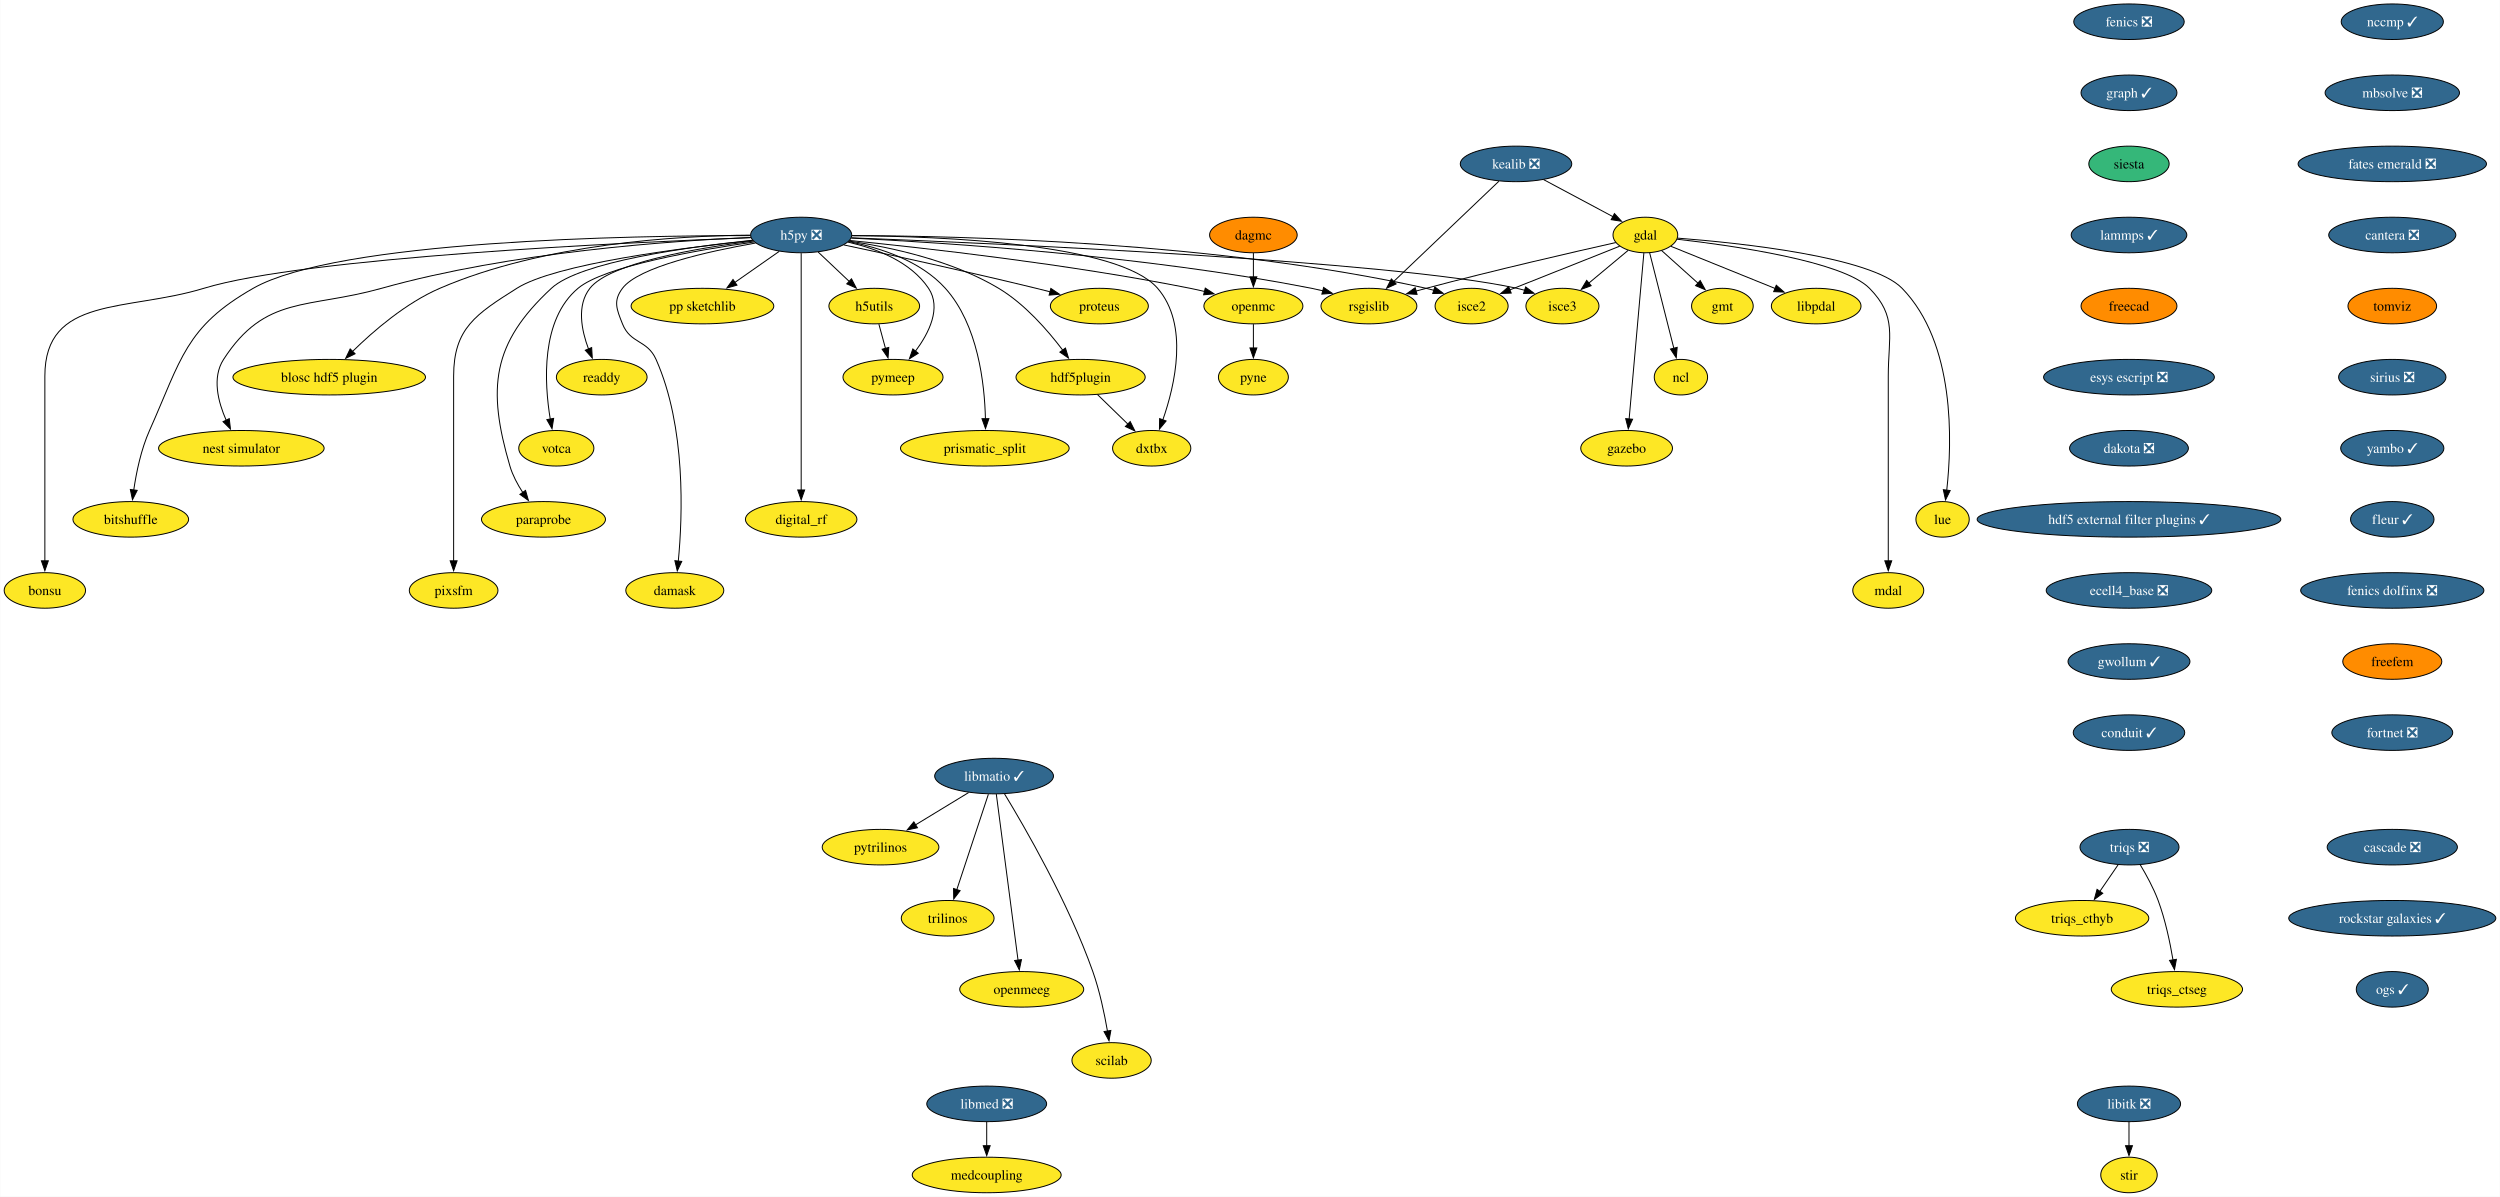
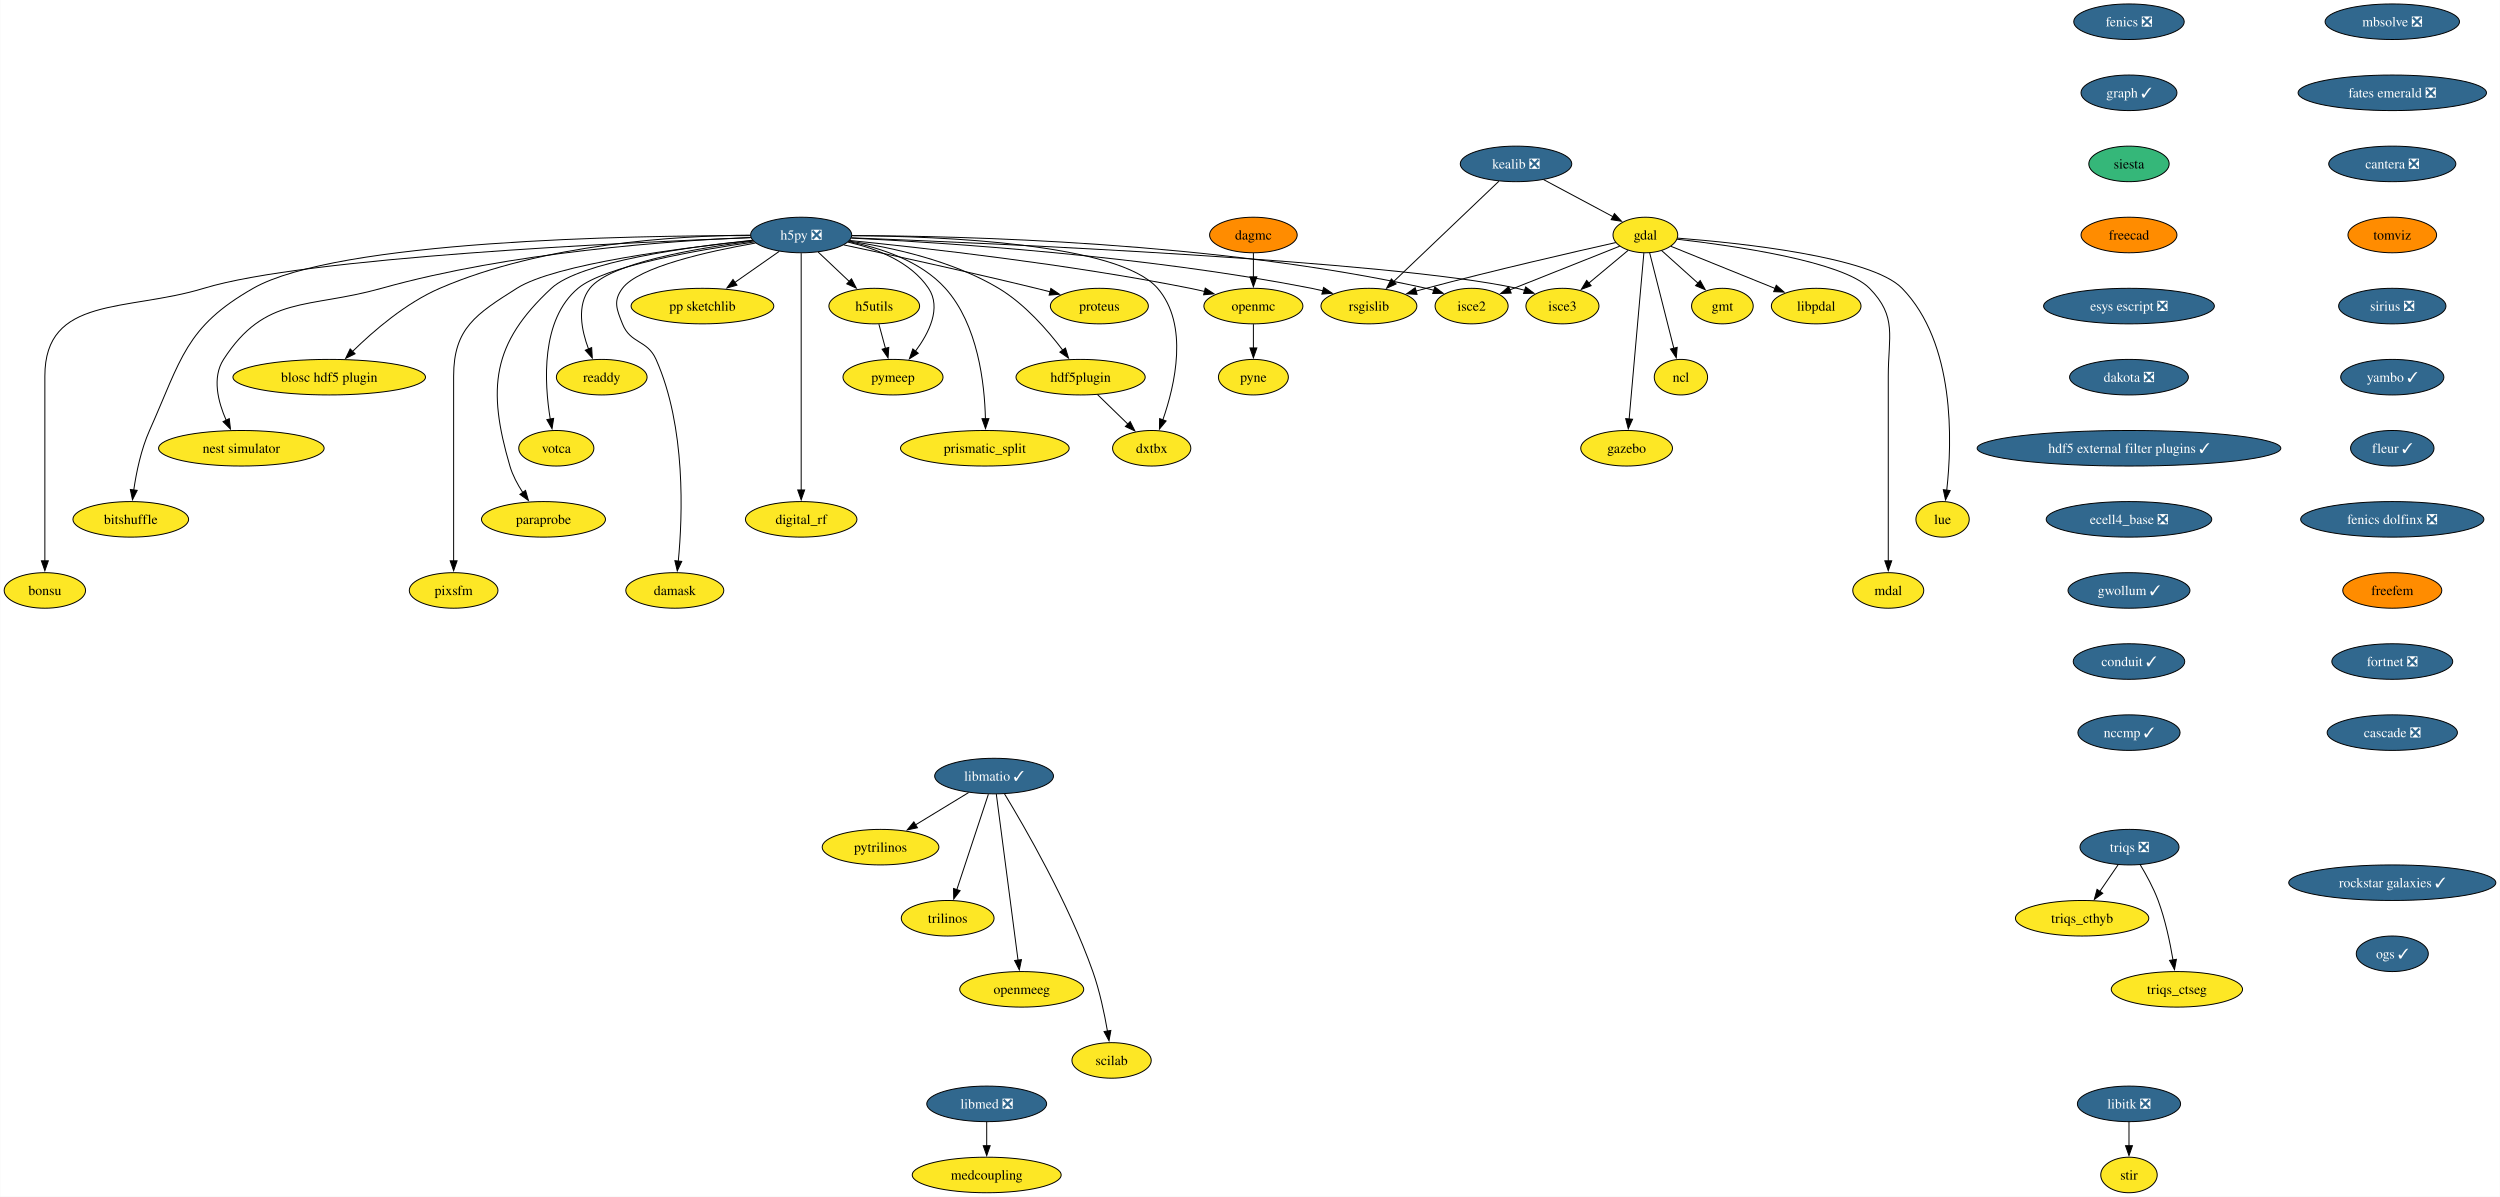
<svg xmlns="http://www.w3.org/2000/svg" xmlns:xlink="http://www.w3.org/1999/xlink" width="2532pt" height="1212pt" viewBox="0.00 0.00 2531.55 1212.00">
  <g id="graph0" class="graph" transform="scale(1 1) rotate(0) translate(4 1208)">
    <polygon fill="white" stroke="none" points="-4,4 -4,-1208 2527.55,-1208 2527.55,4 -4,4" />
    <g id="node1" class="node">
      <g id="a_node1">
        <a xlink:href="https://github.com/conda-forge/fenics-feedstock/pull/233" xlink:title="fenics ❎">
          <ellipse fill="#31688e" stroke="black" cx="2152.01" cy="-1186" rx="55.94" ry="18" />
          <text text-anchor="middle" x="2152.01" y="-1181.33" font-family="Times,serif" font-size="14.00" fill="white">fenics ❎</text>
        </a>
      </g>
    </g>
    <g id="node2" class="node">
      <g id="a_node2">
        <a xlink:href="https://github.com/conda-forge/graph-feedstock/pull/11" xlink:title="graph ✓">
          <ellipse fill="#31688e" stroke="black" cx="2152.01" cy="-1114" rx="48.58" ry="18" />
          <text text-anchor="middle" x="2152.01" y="-1109.33" font-family="Times,serif" font-size="14.00" fill="white">graph ✓</text>
        </a>
      </g>
    </g>
    <g id="node13" class="node">
      <g id="a_node13">
        <a xlink:href="https://github.com/conda-forge/siesta-feedstock" xlink:title="siesta">
          <ellipse fill="#35b779" stroke="black" cx="2152.01" cy="-1042" rx="40.69" ry="18" />
          <text text-anchor="middle" x="2152.01" y="-1037.33" font-family="Times,serif" font-size="14.00">siesta</text>
        </a>
      </g>
    </g>
    <g id="node3" class="node">
      <g id="a_node3">
        <a xlink:href="https://github.com/conda-forge/gdal-feedstock" xlink:title="gdal">
          <ellipse fill="#fde725" stroke="black" cx="1662.21" cy="-970" rx="32.79" ry="18" />
          <text text-anchor="middle" x="1662.21" y="-965.33" font-family="Times,serif" font-size="14.00">gdal</text>
        </a>
      </g>
    </g>
    <g id="node4" class="node">
      <g id="a_node4">
        <a xlink:href="https://github.com/conda-forge/gmt-feedstock" xlink:title="gmt">
          <ellipse fill="#fde725" stroke="black" cx="1740.21" cy="-898" rx="31.22" ry="18" />
          <text text-anchor="middle" x="1740.21" y="-893.33" font-family="Times,serif" font-size="14.00">gmt</text>
        </a>
      </g>
    </g>
    <g id="edge2" class="edge">
      <path fill="none" stroke="black" d="M1678.75,-954.15C1689.48,-944.53 1703.64,-931.82 1715.66,-921.03" />
      <polygon fill="black" stroke="black" points="1717.73,-923.88 1722.84,-914.59 1713.06,-918.67 1717.73,-923.88" />
    </g>
    <g id="node5" class="node">
      <g id="a_node5">
        <a xlink:href="https://github.com/conda-forge/ncl-feedstock" xlink:title="ncl">
          <ellipse fill="#fde725" stroke="black" cx="1698.21" cy="-826" rx="27" ry="18" />
          <text text-anchor="middle" x="1698.21" y="-821.33" font-family="Times,serif" font-size="14.00">ncl</text>
        </a>
      </g>
    </g>
    <g id="edge3" class="edge">
      <path fill="none" stroke="black" d="M1666.56,-951.87C1672.64,-927.88 1683.76,-883.99 1691.07,-855.16" />
      <polygon fill="black" stroke="black" points="1694.42,-856.21 1693.48,-845.66 1687.63,-854.49 1694.42,-856.21" />
    </g>
    <g id="node6" class="node">
      <g id="a_node6">
        <a xlink:href="https://github.com/conda-forge/rsgislib-feedstock" xlink:title="rsgislib">
          <ellipse fill="#fde725" stroke="black" cx="1382.21" cy="-898" rx="48.58" ry="18" />
          <text text-anchor="middle" x="1382.21" y="-893.33" font-family="Times,serif" font-size="14.00">rsgislib</text>
        </a>
      </g>
    </g>
    <g id="edge4" class="edge">
      <path fill="none" stroke="black" d="M1632.29,-962.36C1589.53,-952.77 1508.57,-934.17 1440.21,-916 1436.87,-915.11 1433.43,-914.17 1429.97,-913.21" />
      <polygon fill="black" stroke="black" points="1430.98,-909.86 1420.41,-910.49 1429.07,-916.59 1430.98,-909.86" />
    </g>
    <g id="node7" class="node">
      <g id="a_node7">
        <a xlink:href="https://github.com/conda-forge/isce2-feedstock" xlink:title="isce2">
          <ellipse fill="#fde725" stroke="black" cx="1486.21" cy="-898" rx="37" ry="18" />
          <text text-anchor="middle" x="1486.21" y="-893.33" font-family="Times,serif" font-size="14.00">isce2</text>
        </a>
      </g>
    </g>
    <g id="edge5" class="edge">
      <path fill="none" stroke="black" d="M1636.24,-958.67C1606.82,-946.97 1558.58,-927.78 1524.76,-914.33" />
      <polygon fill="black" stroke="black" points="1526.32,-911.19 1515.74,-910.74 1523.73,-917.69 1526.32,-911.19" />
    </g>
    <g id="node8" class="node">
      <g id="a_node8">
        <a xlink:href="https://github.com/conda-forge/gazebo-feedstock" xlink:title="gazebo">
          <ellipse fill="#fde725" stroke="black" cx="1643.21" cy="-754" rx="46.47" ry="18" />
          <text text-anchor="middle" x="1643.21" y="-749.33" font-family="Times,serif" font-size="14.00">gazebo</text>
        </a>
      </g>
    </g>
    <g id="edge6" class="edge">
      <path fill="none" stroke="black" d="M1660.69,-951.85C1657.43,-915.14 1649.75,-828.66 1645.75,-783.53" />
      <polygon fill="black" stroke="black" points="1649.25,-783.39 1644.88,-773.74 1642.27,-784.01 1649.25,-783.39" />
    </g>
    <g id="node9" class="node">
      <g id="a_node9">
        <a xlink:href="https://github.com/conda-forge/lue-feedstock" xlink:title="lue">
          <ellipse fill="#fde725" stroke="black" cx="1963.21" cy="-682" rx="27" ry="18" />
          <text text-anchor="middle" x="1963.21" y="-677.33" font-family="Times,serif" font-size="14.00">lue</text>
        </a>
      </g>
    </g>
    <g id="edge7" class="edge">
      <path fill="none" stroke="black" d="M1694.61,-966.85C1757.11,-962.02 1890.96,-948.1 1922.21,-916 1976.22,-860.52 1972.92,-760.39 1967.43,-711.47" />
      <polygon fill="black" stroke="black" points="1970.92,-711.18 1966.2,-701.69 1963.97,-712.05 1970.92,-711.18" />
    </g>
    <g id="node10" class="node">
      <g id="a_node10">
        <a xlink:href="https://github.com/conda-forge/mdal-feedstock" xlink:title="mdal">
          <ellipse fill="#fde725" stroke="black" cx="1908.21" cy="-610" rx="35.95" ry="18" />
          <text text-anchor="middle" x="1908.21" y="-605.33" font-family="Times,serif" font-size="14.00">mdal</text>
        </a>
      </g>
    </g>
    <g id="edge8" class="edge">
      <path fill="none" stroke="black" d="M1694.33,-965.72C1750.29,-959.35 1862.29,-943.44 1889.21,-916 1917.54,-887.13 1908.21,-867.45 1908.21,-827 1908.21,-827 1908.21,-827 1908.21,-753 1908.21,-713.74 1908.21,-668.38 1908.21,-639.69" />
      <polygon fill="black" stroke="black" points="1911.71,-640 1908.21,-630 1904.71,-640 1911.71,-640" />
    </g>
    <g id="node11" class="node">
      <g id="a_node11">
        <a xlink:href="https://github.com/conda-forge/isce3-feedstock" xlink:title="isce3">
          <ellipse fill="#fde725" stroke="black" cx="1578.21" cy="-898" rx="37" ry="18" />
          <text text-anchor="middle" x="1578.21" y="-893.33" font-family="Times,serif" font-size="14.00">isce3</text>
        </a>
      </g>
    </g>
    <g id="edge9" class="edge">
      <path fill="none" stroke="black" d="M1644.81,-954.5C1633.25,-944.86 1617.86,-932.04 1604.78,-921.14" />
      <polygon fill="black" stroke="black" points="1607.26,-918.65 1597.34,-914.94 1602.78,-924.03 1607.26,-918.65" />
    </g>
    <g id="node12" class="node">
      <g id="a_node12">
        <a xlink:href="https://github.com/conda-forge/libpdal-feedstock" xlink:title="libpdal">
          <ellipse fill="#fde725" stroke="black" cx="1835.21" cy="-898" rx="45.42" ry="18" />
          <text text-anchor="middle" x="1835.21" y="-893.33" font-family="Times,serif" font-size="14.00">libpdal</text>
        </a>
      </g>
    </g>
    <g id="edge10" class="edge">
      <path fill="none" stroke="black" d="M1688.11,-958.52C1715.97,-947.25 1760.69,-929.15 1793.52,-915.87" />
      <polygon fill="black" stroke="black" points="1794.79,-919.13 1802.75,-912.13 1792.17,-912.64 1794.79,-919.13" />
    </g>
    <g id="node42" class="node">
      <g id="a_node42">
-         <a xlink:href="https://github.com/conda-forge/lammps-feedstock/pull/210" xlink:title="lammps ✓">
-           <ellipse fill="#31688e" stroke="black" cx="2152.01" cy="-970" rx="58.57" ry="18" />
-           <text text-anchor="middle" x="2152.01" y="-965.33" font-family="Times,serif" font-size="14.00" fill="white">lammps ✓</text>
+         <a xlink:href="https://github.com/conda-forge/freecad-feedstock" xlink:title="freecad">
+           <ellipse fill="#ff8c00" stroke="black" cx="2152.01" cy="-970" rx="48.58" ry="18" />
+           <text text-anchor="middle" x="2152.01" y="-965.33" font-family="Times,serif" font-size="14.00">freecad</text>
        </a>
      </g>
    </g>
    <g id="node14" class="node">
      <g id="a_node14">
        <a xlink:href="https://github.com/conda-forge/h5py-feedstock/pull/151" xlink:title="h5py ❎">
          <ellipse fill="#31688e" stroke="black" cx="807.21" cy="-970" rx="51.21" ry="18" />
          <text text-anchor="middle" x="807.21" y="-965.33" font-family="Times,serif" font-size="14.00" fill="white">h5py ❎</text>
        </a>
      </g>
    </g>
    <g id="edge12" class="edge">
      <path fill="none" stroke="black" d="M857.94,-966.88C951.08,-962.31 1155.32,-949.12 1324.21,-916 1327.98,-915.26 1331.86,-914.39 1335.74,-913.43" />
      <polygon fill="black" stroke="black" points="1336.34,-916.89 1345.11,-910.94 1334.55,-910.12 1336.34,-916.89" />
    </g>
    <g id="edge13" class="edge">
      <path fill="none" stroke="black" d="M858.79,-969.37C967.61,-969.12 1228.14,-963.15 1440.21,-916 1442.81,-915.42 1445.45,-914.73 1448.1,-913.97" />
      <polygon fill="black" stroke="black" points="1448.97,-917.37 1457.41,-910.95 1446.82,-910.71 1448.97,-917.37" />
    </g>
    <g id="edge14" class="edge">
      <path fill="none" stroke="black" d="M858.26,-967.13C1001.18,-961.61 1403.25,-943.96 1532.21,-916 1534.81,-915.44 1537.46,-914.76 1540.11,-914" />
      <polygon fill="black" stroke="black" points="1540.97,-917.4 1549.42,-911 1538.83,-910.74 1540.97,-917.4" />
    </g>
    <g id="node15" class="node">
      <g id="a_node15">
        <a xlink:href="https://github.com/conda-forge/openmc-feedstock" xlink:title="openmc">
          <ellipse fill="#fde725" stroke="black" cx="1265.21" cy="-898" rx="50.16" ry="18" />
          <text text-anchor="middle" x="1265.21" y="-893.33" font-family="Times,serif" font-size="14.00">openmc</text>
        </a>
      </g>
    </g>
    <g id="edge15" class="edge">
      <path fill="none" stroke="black" d="M856.37,-964.4C931.26,-956.93 1078.19,-940.51 1201.21,-916 1206.04,-915.04 1211.03,-913.92 1216.02,-912.73" />
      <polygon fill="black" stroke="black" points="1216.49,-916.22 1225.35,-910.41 1214.8,-909.43 1216.49,-916.22" />
    </g>
    <g id="node16" class="node">
      <g id="a_node16">
        <a xlink:href="https://github.com/conda-forge/h5utils-feedstock" xlink:title="h5utils">
          <ellipse fill="#fde725" stroke="black" cx="881.21" cy="-898" rx="45.95" ry="18" />
          <text text-anchor="middle" x="881.21" y="-893.33" font-family="Times,serif" font-size="14.00">h5utils</text>
        </a>
      </g>
    </g>
    <g id="edge16" class="edge">
      <path fill="none" stroke="black" d="M824.38,-952.76C833.72,-943.93 845.45,-932.83 855.83,-923.01" />
      <polygon fill="black" stroke="black" points="858.18,-925.6 863.04,-916.19 853.37,-920.52 858.18,-925.6" />
    </g>
    <g id="node17" class="node">
      <g id="a_node17">
        <a xlink:href="https://github.com/conda-forge/pymeep-feedstock" xlink:title="pymeep">
          <ellipse fill="#fde725" stroke="black" cx="900.21" cy="-826" rx="50.68" ry="18" />
          <text text-anchor="middle" x="900.21" y="-821.33" font-family="Times,serif" font-size="14.00">pymeep</text>
        </a>
      </g>
    </g>
    <g id="edge17" class="edge">
      <path fill="none" stroke="black" d="M854.55,-962.8C883.39,-956.31 918.08,-943.05 936.21,-916 949.47,-896.22 936.72,-870.8 922.86,-852.19" />
      <polygon fill="black" stroke="black" points="925.77,-850.23 916.8,-844.59 920.3,-854.59 925.77,-850.23" />
    </g>
    <g id="node18" class="node">
      <g id="a_node18">
        <a xlink:href="https://github.com/conda-forge/blosc-hdf5-plugin-feedstock" xlink:title="blosc hdf5 plugin">
          <ellipse fill="#fde725" stroke="black" cx="329.21" cy="-826" rx="97.51" ry="18" />
          <text text-anchor="middle" x="329.21" y="-821.33" font-family="Times,serif" font-size="14.00">blosc hdf5 plugin</text>
        </a>
      </g>
    </g>
    <g id="edge18" class="edge">
      <path fill="none" stroke="black" d="M755.51,-969.86C682.48,-969.25 546.28,-961.37 441.21,-916 406.74,-901.12 373.93,-872.78 352.83,-852.06" />
      <polygon fill="black" stroke="black" points="355.41,-849.69 345.87,-845.06 350.44,-854.62 355.41,-849.69" />
    </g>
    <g id="node19" class="node">
      <g id="a_node19">
        <a xlink:href="https://github.com/conda-forge/nest-simulator-feedstock" xlink:title="nest simulator">
          <ellipse fill="#fde725" stroke="black" cx="240.21" cy="-754" rx="83.83" ry="18" />
          <text text-anchor="middle" x="240.21" y="-749.33" font-family="Times,serif" font-size="14.00">nest simulator</text>
        </a>
      </g>
    </g>
    <g id="edge19" class="edge">
      <path fill="none" stroke="black" d="M756.2,-967.54C675.43,-964.13 513.77,-952.9 382.21,-916 307.13,-894.94 264.55,-909.48 222.21,-844 210.34,-825.63 216.62,-801.03 224.87,-782.34" />
      <polygon fill="black" stroke="black" points="227.96,-784 229.17,-773.48 221.66,-780.95 227.96,-784" />
    </g>
    <g id="node20" class="node">
      <g id="a_node20">
        <a xlink:href="https://github.com/conda-forge/bitshuffle-feedstock" xlink:title="bitshuffle">
          <ellipse fill="#fde725" stroke="black" cx="128.21" cy="-682" rx="58.57" ry="18" />
          <text text-anchor="middle" x="128.21" y="-677.33" font-family="Times,serif" font-size="14.00">bitshuffle</text>
        </a>
      </g>
    </g>
    <g id="edge20" class="edge">
      <path fill="none" stroke="black" d="M755.78,-969.38C635.07,-969.44 337.36,-964.52 252.21,-916 183.4,-876.78 179.52,-844.32 147.21,-772 138.64,-752.8 133.84,-729.52 131.22,-711.58" />
      <polygon fill="black" stroke="black" points="134.72,-711.36 129.95,-701.89 127.78,-712.26 134.72,-711.36" />
    </g>
    <g id="node21" class="node">
      <g id="a_node21">
        <a xlink:href="https://github.com/conda-forge/bonsu-feedstock" xlink:title="bonsu">
          <ellipse fill="#fde725" stroke="black" cx="41.21" cy="-610" rx="41.21" ry="18" />
          <text text-anchor="middle" x="41.21" y="-605.33" font-family="Times,serif" font-size="14.00">bonsu</text>
        </a>
      </g>
    </g>
    <g id="edge21" class="edge">
      <path fill="none" stroke="black" d="M756.13,-967.25C629.77,-962.48 305.33,-947.47 202.21,-916 124.01,-892.14 41.21,-908.76 41.21,-827 41.21,-827 41.21,-827 41.21,-753 41.21,-713.74 41.21,-668.38 41.21,-639.69" />
      <polygon fill="black" stroke="black" points="44.71,-640 41.21,-630 37.71,-640 44.71,-640" />
    </g>
    <g id="node22" class="node">
      <g id="a_node22">
        <a xlink:href="https://github.com/conda-forge/proteus-feedstock" xlink:title="proteus">
          <ellipse fill="#fde725" stroke="black" cx="1109.21" cy="-898" rx="49.63" ry="18" />
          <text text-anchor="middle" x="1109.21" y="-893.33" font-family="Times,serif" font-size="14.00">proteus</text>
        </a>
      </g>
    </g>
    <g id="edge22" class="edge">
      <path fill="none" stroke="black" d="M850.33,-959.95C898.1,-949.79 977.36,-932.56 1045.21,-916 1049.8,-914.88 1054.56,-913.68 1059.32,-912.46" />
      <polygon fill="black" stroke="black" points="1060.09,-915.88 1068.89,-909.97 1058.33,-909.1 1060.09,-915.88" />
    </g>
    <g id="node23" class="node">
      <g id="a_node23">
        <a xlink:href="https://github.com/conda-forge/hdf5plugin-feedstock" xlink:title="hdf5plugin">
          <ellipse fill="#fde725" stroke="black" cx="1090.21" cy="-826" rx="65.41" ry="18" />
          <text text-anchor="middle" x="1090.21" y="-821.33" font-family="Times,serif" font-size="14.00">hdf5plugin</text>
        </a>
      </g>
    </g>
    <g id="edge23" class="edge">
      <path fill="none" stroke="black" d="M855.81,-963.82C898.24,-957.57 960.22,-944.15 1007.21,-916 1033.69,-900.14 1056.98,-873.4 1072.1,-853.36" />
      <polygon fill="black" stroke="black" points="1074.87,-855.5 1077.94,-845.36 1069.22,-851.36 1074.87,-855.5" />
    </g>
    <g id="node24" class="node">
      <g id="a_node24">
        <a xlink:href="https://github.com/conda-forge/prismatic_split-feedstock" xlink:title="prismatic_split">
          <ellipse fill="#fde725" stroke="black" cx="993.21" cy="-754" rx="85.41" ry="18" />
          <text text-anchor="middle" x="993.21" y="-749.33" font-family="Times,serif" font-size="14.00">prismatic_split</text>
        </a>
      </g>
    </g>
    <g id="edge24" class="edge">
      <path fill="none" stroke="black" d="M855.11,-963.36C887.24,-957.09 928.13,-943.85 953.21,-916 986.31,-879.24 993,-819.34 993.82,-783.89" />
      <polygon fill="black" stroke="black" points="997.32,-783.99 993.89,-773.96 990.32,-783.94 997.32,-783.99" />
    </g>
    <g id="node25" class="node">
      <g id="a_node25">
        <a xlink:href="https://github.com/conda-forge/digital_rf-feedstock" xlink:title="digital_rf">
          <ellipse fill="#fde725" stroke="black" cx="807.21" cy="-682" rx="56.47" ry="18" />
          <text text-anchor="middle" x="807.21" y="-677.33" font-family="Times,serif" font-size="14.00">digital_rf</text>
        </a>
      </g>
    </g>
    <g id="edge25" class="edge">
      <path fill="none" stroke="black" d="M807.21,-951.54C807.21,-903.76 807.21,-770.51 807.21,-711.61" />
      <polygon fill="black" stroke="black" points="810.71,-711.75 807.21,-701.75 803.71,-711.75 810.71,-711.75" />
    </g>
    <g id="node26" class="node">
      <g id="a_node26">
        <a xlink:href="https://github.com/conda-forge/damask-feedstock" xlink:title="damask">
          <ellipse fill="#fde725" stroke="black" cx="679.21" cy="-610" rx="49.63" ry="18" />
          <text text-anchor="middle" x="679.21" y="-605.33" font-family="Times,serif" font-size="14.00">damask</text>
        </a>
      </g>
    </g>
    <g id="edge26" class="edge">
      <path fill="none" stroke="black" d="M761,-961.87C712.92,-953.39 642.41,-937.62 626.21,-916 616.62,-903.19 620.3,-894.87 626.21,-880 634.34,-859.55 651.26,-864.1 660.21,-844 690.62,-775.74 687.12,-685.14 682.75,-639.65" />
      <polygon fill="black" stroke="black" points="686.25,-639.41 681.71,-629.83 679.29,-640.14 686.25,-639.41" />
    </g>
    <g id="node27" class="node">
      <g id="a_node27">
        <a xlink:href="https://github.com/conda-forge/pp-sketchlib-feedstock" xlink:title="pp sketchlib">
          <ellipse fill="#fde725" stroke="black" cx="707.21" cy="-898" rx="72.25" ry="18" />
          <text text-anchor="middle" x="707.21" y="-893.33" font-family="Times,serif" font-size="14.00">pp sketchlib</text>
        </a>
      </g>
    </g>
    <g id="edge27" class="edge">
      <path fill="none" stroke="black" d="M785.02,-953.46C771.8,-944.21 754.79,-932.3 740.04,-921.98" />
      <polygon fill="black" stroke="black" points="742.18,-919.2 731.98,-916.34 738.16,-924.94 742.18,-919.2" />
    </g>
    <g id="node28" class="node">
      <g id="a_node28">
        <a xlink:href="https://github.com/conda-forge/readdy-feedstock" xlink:title="readdy">
          <ellipse fill="#fde725" stroke="black" cx="605.21" cy="-826" rx="45.95" ry="18" />
          <text text-anchor="middle" x="605.21" y="-821.33" font-family="Times,serif" font-size="14.00">readdy</text>
        </a>
      </g>
    </g>
    <g id="edge28" class="edge">
      <path fill="none" stroke="black" d="M758.77,-963.87C702.09,-956.76 613.38,-941.77 593.21,-916 579.72,-898.76 584.64,-873.65 591.84,-854.49" />
      <polygon fill="black" stroke="black" points="595.01,-855.98 595.63,-845.4 588.55,-853.28 595.01,-855.98" />
    </g>
    <g id="node29" class="node">
      <g id="a_node29">
        <a xlink:href="https://github.com/conda-forge/votca-feedstock" xlink:title="votca">
          <ellipse fill="#fde725" stroke="black" cx="559.21" cy="-754" rx="38.06" ry="18" />
          <text text-anchor="middle" x="559.21" y="-749.33" font-family="Times,serif" font-size="14.00">votca</text>
        </a>
      </g>
    </g>
    <g id="edge29" class="edge">
      <path fill="none" stroke="black" d="M759.52,-962.92C701.48,-954.67 607.9,-938.35 581.21,-916 543.26,-884.21 547,-820.34 553.11,-783.31" />
      <polygon fill="black" stroke="black" points="556.5,-784.27 554.86,-773.8 549.61,-783 556.5,-784.27" />
    </g>
    <g id="node30" class="node">
      <g id="a_node30">
        <a xlink:href="https://github.com/conda-forge/dxtbx-feedstock" xlink:title="dxtbx">
          <ellipse fill="#fde725" stroke="black" cx="1162.21" cy="-754" rx="39.63" ry="18" />
          <text text-anchor="middle" x="1162.21" y="-749.33" font-family="Times,serif" font-size="14.00">dxtbx</text>
        </a>
      </g>
    </g>
    <g id="edge30" class="edge">
      <path fill="none" stroke="black" d="M858.62,-969.33C948.6,-968.69 1128.82,-961.6 1168.21,-916 1200.06,-879.14 1185.8,-817.92 1173.43,-782.54" />
      <polygon fill="black" stroke="black" points="1176.81,-781.61 1170.06,-773.45 1170.25,-784.04 1176.81,-781.61" />
    </g>
    <g id="node31" class="node">
      <g id="a_node31">
        <a xlink:href="https://github.com/conda-forge/paraprobe-feedstock" xlink:title="paraprobe">
          <ellipse fill="#fde725" stroke="black" cx="546.21" cy="-682" rx="62.78" ry="18" />
          <text text-anchor="middle" x="546.21" y="-677.33" font-family="Times,serif" font-size="14.00">paraprobe</text>
        </a>
      </g>
    </g>
    <g id="edge31" class="edge">
      <path fill="none" stroke="black" d="M757.85,-964.65C692.84,-957.94 583.32,-942.94 554.21,-916 493.92,-860.2 489.1,-814.83 512.21,-736 514.97,-726.6 519.96,-717.29 525.28,-709.16" />
      <polygon fill="black" stroke="black" points="528.04,-711.32 530.94,-701.13 522.32,-707.29 528.04,-711.32" />
    </g>
    <g id="node32" class="node">
      <g id="a_node32">
        <a xlink:href="https://github.com/conda-forge/pixsfm-feedstock" xlink:title="pixsfm">
          <ellipse fill="#fde725" stroke="black" cx="455.21" cy="-610" rx="44.9" ry="18" />
          <text text-anchor="middle" x="455.21" y="-605.33" font-family="Times,serif" font-size="14.00">pixsfm</text>
        </a>
      </g>
    </g>
    <g id="edge32" class="edge">
      <path fill="none" stroke="black" d="M758.14,-964.42C686.66,-957.01 558.19,-940.69 519.21,-916 478.06,-889.93 455.21,-875.72 455.21,-827 455.21,-827 455.21,-827 455.21,-753 455.21,-713.74 455.21,-668.38 455.21,-639.69" />
      <polygon fill="black" stroke="black" points="458.71,-640 455.21,-630 451.71,-640 458.71,-640" />
    </g>
    <g id="node33" class="node">
      <g id="a_node33">
        <a xlink:href="https://github.com/conda-forge/pyne-feedstock" xlink:title="pyne">
          <ellipse fill="#fde725" stroke="black" cx="1265.21" cy="-826" rx="35.42" ry="18" />
          <text text-anchor="middle" x="1265.21" y="-821.33" font-family="Times,serif" font-size="14.00">pyne</text>
        </a>
      </g>
    </g>
    <g id="edge33" class="edge">
      <path fill="none" stroke="black" d="M1265.21,-879.7C1265.21,-872.41 1265.21,-863.73 1265.21,-855.54" />
      <polygon fill="black" stroke="black" points="1268.71,-855.62 1265.21,-845.62 1261.71,-855.62 1268.71,-855.62" />
    </g>
    <g id="edge34" class="edge">
      <path fill="none" stroke="black" d="M885.91,-879.7C887.93,-872.24 890.35,-863.32 892.62,-854.97" />
      <polygon fill="black" stroke="black" points="895.93,-856.13 895.17,-845.57 889.18,-854.3 895.93,-856.13" />
    </g>
    <g id="edge35" class="edge">
      <path fill="none" stroke="black" d="M1107.28,-808.41C1116.5,-799.44 1128.05,-788.21 1138.17,-778.37" />
      <polygon fill="black" stroke="black" points="1140.44,-781.05 1145.17,-771.57 1135.56,-776.03 1140.44,-781.05" />
    </g>
    <g id="node34" class="node">
      <g id="a_node34">
        <a xlink:href="https://github.com/conda-forge/kealib-feedstock/pull/65" xlink:title="kealib ❎">
          <ellipse fill="#31688e" stroke="black" cx="1531.21" cy="-1042" rx="56.47" ry="18" />
          <text text-anchor="middle" x="1531.21" y="-1037.33" font-family="Times,serif" font-size="14.00" fill="white">kealib ❎</text>
        </a>
      </g>
    </g>
    <g id="edge36" class="edge">
      <path fill="none" stroke="black" d="M1559.32,-1025.98C1579.86,-1015 1607.79,-1000.08 1629.36,-988.55" />
      <polygon fill="black" stroke="black" points="1630.88,-991.71 1638.05,-983.91 1627.58,-985.54 1630.88,-991.71" />
    </g>
    <g id="edge37" class="edge">
      <path fill="none" stroke="black" d="M1513.83,-1024.43C1487.45,-999.29 1437.18,-951.38 1406.98,-922.6" />
      <polygon fill="black" stroke="black" points="1409.78,-920.44 1400.12,-916.07 1404.95,-925.5 1409.78,-920.44" />
    </g>
    <g id="node35" class="node">
      <g id="a_node35">
        <a xlink:href="https://github.com/conda-forge/libitk-feedstock/pull/99" xlink:title="libitk ❎">
          <ellipse fill="#31688e" stroke="black" cx="2152.01" cy="-90" rx="52.26" ry="18" />
          <text text-anchor="middle" x="2152.01" y="-85.33" font-family="Times,serif" font-size="14.00" fill="white">libitk ❎</text>
        </a>
      </g>
    </g>
    <g id="node36" class="node">
      <g id="a_node36">
        <a xlink:href="https://github.com/conda-forge/stir-feedstock" xlink:title="stir">
          <ellipse fill="#fde725" stroke="black" cx="2152.01" cy="-18" rx="28.59" ry="18" />
          <text text-anchor="middle" x="2152.01" y="-13.32" font-family="Times,serif" font-size="14.00">stir</text>
        </a>
      </g>
    </g>
    <g id="edge38" class="edge">
      <path fill="none" stroke="black" d="M2152.01,-71.7C2152.01,-64.41 2152.01,-55.73 2152.01,-47.54" />
      <polygon fill="black" stroke="black" points="2155.51,-47.62 2152.01,-37.62 2148.51,-47.62 2155.51,-47.62" />
    </g>
    <g id="node37" class="node">
      <g id="a_node37">
        <a xlink:href="https://github.com/conda-forge/libmatio-feedstock/pull/53" xlink:title="libmatio ✓">
          <ellipse fill="#31688e" stroke="black" cx="1002.58" cy="-422" rx="60.15" ry="18" />
          <text text-anchor="middle" x="1002.58" y="-417.32" font-family="Times,serif" font-size="14.00" fill="white">libmatio ✓</text>
        </a>
      </g>
    </g>
    <g id="node38" class="node">
      <g id="a_node38">
        <a xlink:href="https://github.com/conda-forge/pytrilinos-feedstock" xlink:title="pytrilinos">
          <ellipse fill="#fde725" stroke="black" cx="887.58" cy="-350" rx="59.1" ry="18" />
          <text text-anchor="middle" x="887.58" y="-345.32" font-family="Times,serif" font-size="14.00">pytrilinos</text>
        </a>
      </g>
    </g>
    <g id="edge39" class="edge">
      <path fill="none" stroke="black" d="M976.77,-405.29C960.94,-395.65 940.44,-383.18 923.09,-372.62" />
      <polygon fill="black" stroke="black" points="924.95,-369.65 914.59,-367.44 921.31,-375.63 924.95,-369.65" />
    </g>
    <g id="node39" class="node">
      <g id="a_node39">
        <a xlink:href="https://github.com/conda-forge/trilinos-feedstock" xlink:title="trilinos">
          <ellipse fill="#fde725" stroke="black" cx="955.58" cy="-278" rx="47" ry="18" />
          <text text-anchor="middle" x="955.58" y="-273.32" font-family="Times,serif" font-size="14.00">trilinos</text>
        </a>
      </g>
    </g>
    <g id="edge40" class="edge">
      <path fill="none" stroke="black" d="M996.81,-403.59C988.84,-379.5 974.36,-335.75 964.86,-307.03" />
      <polygon fill="black" stroke="black" points="968.18,-305.94 961.72,-297.55 961.54,-308.14 968.18,-305.94" />
    </g>
    <g id="node40" class="node">
      <g id="a_node40">
        <a xlink:href="https://github.com/conda-forge/openmeeg-feedstock" xlink:title="openmeeg">
          <ellipse fill="#fde725" stroke="black" cx="1030.58" cy="-206" rx="62.78" ry="18" />
          <text text-anchor="middle" x="1030.58" y="-201.33" font-family="Times,serif" font-size="14.00">openmeeg</text>
        </a>
      </g>
    </g>
    <g id="edge41" class="edge">
      <path fill="none" stroke="black" d="M1004.82,-403.85C1009.62,-367.14 1020.94,-280.66 1026.84,-235.53" />
      <polygon fill="black" stroke="black" points="1030.3,-236.1 1028.13,-225.73 1023.36,-235.19 1030.3,-236.1" />
    </g>
    <g id="node41" class="node">
      <g id="a_node41">
        <a xlink:href="https://github.com/conda-forge/scilab-feedstock" xlink:title="scilab">
          <ellipse fill="#fde725" stroke="black" cx="1121.58" cy="-134" rx="40.16" ry="18" />
          <text text-anchor="middle" x="1121.58" y="-129.32" font-family="Times,serif" font-size="14.00">scilab</text>
        </a>
      </g>
    </g>
    <g id="edge42" class="edge">
      <path fill="none" stroke="black" d="M1013.12,-404.02C1033.36,-370.72 1077.82,-293.97 1102.58,-224 1109.51,-204.39 1114.34,-181.42 1117.39,-163.73" />
      <polygon fill="black" stroke="black" points="1120.84,-164.35 1118.98,-153.92 1113.93,-163.23 1120.84,-164.35" />
    </g>
    <g id="node45" class="node">
      <g id="a_node45">
-         <a xlink:href="https://github.com/conda-forge/freecad-feedstock" xlink:title="freecad">
-           <ellipse fill="#ff8c00" stroke="black" cx="2152.01" cy="-898" rx="48.58" ry="18" />
-           <text text-anchor="middle" x="2152.01" y="-893.33" font-family="Times,serif" font-size="14.00">freecad</text>
+         <a xlink:href="https://github.com/conda-forge/esys-escript-feedstock/pull/76" xlink:title="esys escript ❎">
+           <ellipse fill="#31688e" stroke="black" cx="2152.01" cy="-898" rx="86.46" ry="18" />
+           <text text-anchor="middle" x="2152.01" y="-893.33" font-family="Times,serif" font-size="14.00" fill="white">esys escript ❎</text>
        </a>
      </g>
    </g>
    <g id="node43" class="node">
      <g id="a_node43">
        <a xlink:href="https://github.com/conda-forge/libmed-feedstock/pull/69" xlink:title="libmed ❎">
          <ellipse fill="#31688e" stroke="black" cx="995.11" cy="-90" rx="60.68" ry="18" />
          <text text-anchor="middle" x="995.11" y="-85.33" font-family="Times,serif" font-size="14.00" fill="white">libmed ❎</text>
        </a>
      </g>
    </g>
    <g id="node44" class="node">
      <g id="a_node44">
        <a xlink:href="https://github.com/conda-forge/medcoupling-feedstock" xlink:title="medcoupling">
          <ellipse fill="#fde725" stroke="black" cx="995.11" cy="-18" rx="75.41" ry="18" />
          <text text-anchor="middle" x="995.11" y="-13.32" font-family="Times,serif" font-size="14.00">medcoupling</text>
        </a>
      </g>
    </g>
    <g id="edge44" class="edge">
      <path fill="none" stroke="black" d="M995.11,-71.7C995.11,-64.41 995.11,-55.73 995.11,-47.54" />
      <polygon fill="black" stroke="black" points="998.61,-47.62 995.11,-37.62 991.61,-47.62 998.61,-47.62" />
    </g>
    <g id="node46" class="node">
      <g id="a_node46">
-         <a xlink:href="https://github.com/conda-forge/esys-escript-feedstock/pull/76" xlink:title="esys escript ❎">
-           <ellipse fill="#31688e" stroke="black" cx="2152.01" cy="-826" rx="86.46" ry="18" />
-           <text text-anchor="middle" x="2152.01" y="-821.33" font-family="Times,serif" font-size="14.00" fill="white">esys escript ❎</text>
+         <a xlink:href="https://github.com/conda-forge/dakota-feedstock/pull/52" xlink:title="dakota ❎">
+           <ellipse fill="#31688e" stroke="black" cx="2152.01" cy="-826" rx="60.15" ry="18" />
+           <text text-anchor="middle" x="2152.01" y="-821.33" font-family="Times,serif" font-size="14.00" fill="white">dakota ❎</text>
        </a>
      </g>
    </g>
    <g id="node47" class="node">
      <g id="a_node47">
-         <a xlink:href="https://github.com/conda-forge/dakota-feedstock/pull/52" xlink:title="dakota ❎">
-           <ellipse fill="#31688e" stroke="black" cx="2152.01" cy="-754" rx="60.15" ry="18" />
-           <text text-anchor="middle" x="2152.01" y="-749.33" font-family="Times,serif" font-size="14.00" fill="white">dakota ❎</text>
+         <a xlink:href="https://github.com/conda-forge/hdf5-external-filter-plugins-feedstock/pull/23" xlink:title="hdf5 external filter plugins ✓">
+           <ellipse fill="#31688e" stroke="black" cx="2152.01" cy="-754" rx="153.8" ry="18" />
+           <text text-anchor="middle" x="2152.01" y="-749.33" font-family="Times,serif" font-size="14.00" fill="white">hdf5 external filter plugins ✓</text>
+         </a>
+       </g>
+     </g>
+     <g id="node51" class="node">
+       <g id="a_node51">
+         <a xlink:href="https://github.com/conda-forge/ecell4_base-feedstock/pull/32" xlink:title="ecell4_base ❎">
+           <ellipse fill="#31688e" stroke="black" cx="2152.01" cy="-682" rx="83.83" ry="18" />
+           <text text-anchor="middle" x="2152.01" y="-677.33" font-family="Times,serif" font-size="14.00" fill="white">ecell4_base ❎</text>
        </a>
      </g>
    </g>
    <g id="node48" class="node">
      <g id="a_node48">
-         <a xlink:href="https://github.com/conda-forge/hdf5-external-filter-plugins-feedstock/pull/23" xlink:title="hdf5 external filter plugins ✓">
-           <ellipse fill="#31688e" stroke="black" cx="2152.01" cy="-682" rx="153.8" ry="18" />
-           <text text-anchor="middle" x="2152.01" y="-677.33" font-family="Times,serif" font-size="14.00" fill="white">hdf5 external filter plugins ✓</text>
-         </a>
-       </g>
-     </g>
-     <g id="node52" class="node">
-       <g id="a_node52">
-         <a xlink:href="https://github.com/conda-forge/ecell4_base-feedstock/pull/32" xlink:title="ecell4_base ❎">
-           <ellipse fill="#31688e" stroke="black" cx="2152.01" cy="-610" rx="83.83" ry="18" />
-           <text text-anchor="middle" x="2152.01" y="-605.33" font-family="Times,serif" font-size="14.00" fill="white">ecell4_base ❎</text>
-         </a>
-       </g>
-     </g>
-     <g id="node49" class="node">
-       <g id="a_node49">
        <a xlink:href="https://github.com/conda-forge/triqs-feedstock/pull/72" xlink:title="triqs ❎">
          <ellipse fill="#31688e" stroke="black" cx="2152.54" cy="-350" rx="50.16" ry="18" />
          <text text-anchor="middle" x="2152.54" y="-345.32" font-family="Times,serif" font-size="14.00" fill="white">triqs ❎</text>
        </a>
      </g>
    </g>
-     <g id="node50" class="node">
-       <g id="a_node50">
+     <g id="node49" class="node">
+       <g id="a_node49">
        <a xlink:href="https://github.com/conda-forge/triqs_cthyb-feedstock" xlink:title="triqs_cthyb">
          <ellipse fill="#fde725" stroke="black" cx="2104.54" cy="-278" rx="67.52" ry="18" />
          <text text-anchor="middle" x="2104.54" y="-273.32" font-family="Times,serif" font-size="14.00">triqs_cthyb</text>
        </a>
      </g>
    </g>
-     <g id="edge49" class="edge">
+     <g id="edge48" class="edge">
      <path fill="none" stroke="black" d="M2140.92,-332.05C2135.38,-323.97 2128.62,-314.12 2122.44,-305.11" />
      <polygon fill="black" stroke="black" points="2125.45,-303.31 2116.91,-297.04 2119.68,-307.26 2125.45,-303.31" />
    </g>
-     <g id="node51" class="node">
-       <g id="a_node51">
+     <g id="node50" class="node">
+       <g id="a_node50">
        <a xlink:href="https://github.com/conda-forge/triqs_ctseg-feedstock" xlink:title="triqs_ctseg">
          <ellipse fill="#fde725" stroke="black" cx="2200.54" cy="-206" rx="66.47" ry="18" />
          <text text-anchor="middle" x="2200.54" y="-201.32" font-family="Times,serif" font-size="14.00">triqs_ctseg</text>
        </a>
      </g>
    </g>
-     <g id="edge50" class="edge">
+     <g id="edge49" class="edge">
      <path fill="none" stroke="black" d="M2163.25,-332.41C2169.39,-322.25 2176.79,-308.78 2181.54,-296 2188.78,-276.5 2193.59,-253.53 2196.57,-235.8" />
      <polygon fill="black" stroke="black" points="2200.02,-236.4 2198.1,-225.98 2193.1,-235.32 2200.02,-236.4" />
    </g>
+     <g id="node52" class="node">
+       <g id="a_node52">
+         <a xlink:href="https://github.com/conda-forge/gwollum-feedstock/pull/61" xlink:title="gwollum ✓">
+           <ellipse fill="#31688e" stroke="black" cx="2152.01" cy="-610" rx="61.73" ry="18" />
+           <text text-anchor="middle" x="2152.01" y="-605.33" font-family="Times,serif" font-size="14.00" fill="white">gwollum ✓</text>
+         </a>
+       </g>
+     </g>
    <g id="node53" class="node">
      <g id="a_node53">
-         <a xlink:href="https://github.com/conda-forge/gwollum-feedstock/pull/61" xlink:title="gwollum ✓">
-           <ellipse fill="#31688e" stroke="black" cx="2152.01" cy="-538" rx="61.73" ry="18" />
-           <text text-anchor="middle" x="2152.01" y="-533.33" font-family="Times,serif" font-size="14.00" fill="white">gwollum ✓</text>
+         <a xlink:href="https://github.com/conda-forge/conduit-feedstock/pull/47" xlink:title="conduit ✓">
+           <ellipse fill="#31688e" stroke="black" cx="2152.01" cy="-538" rx="56.47" ry="18" />
+           <text text-anchor="middle" x="2152.01" y="-533.33" font-family="Times,serif" font-size="14.00" fill="white">conduit ✓</text>
        </a>
      </g>
    </g>
    <g id="node54" class="node">
      <g id="a_node54">
-         <a xlink:href="https://github.com/conda-forge/conduit-feedstock/pull/47" xlink:title="conduit ✓">
-           <ellipse fill="#31688e" stroke="black" cx="2152.01" cy="-466" rx="56.47" ry="18" />
-           <text text-anchor="middle" x="2152.01" y="-461.32" font-family="Times,serif" font-size="14.00" fill="white">conduit ✓</text>
+         <a xlink:href="https://github.com/conda-forge/nccmp-feedstock/pull/20" xlink:title="nccmp ✓">
+           <ellipse fill="#31688e" stroke="black" cx="2152.01" cy="-466" rx="51.74" ry="18" />
+           <text text-anchor="middle" x="2152.01" y="-461.32" font-family="Times,serif" font-size="14.00" fill="white">nccmp ✓</text>
        </a>
      </g>
    </g>
    <g id="node55" class="node">
      <g id="a_node55">
        <a xlink:href="https://github.com/conda-forge/dagmc-feedstock" xlink:title="dagmc">
          <ellipse fill="#ff8c00" stroke="black" cx="1265.21" cy="-970" rx="44.37" ry="18" />
          <text text-anchor="middle" x="1265.21" y="-965.33" font-family="Times,serif" font-size="14.00">dagmc</text>
        </a>
      </g>
    </g>
    <g id="edge54" class="edge">
      <path fill="none" stroke="black" d="M1265.21,-951.7C1265.21,-944.41 1265.21,-935.73 1265.21,-927.54" />
      <polygon fill="black" stroke="black" points="1268.71,-927.62 1265.21,-917.62 1261.71,-927.62 1268.71,-927.62" />
    </g>
    <g id="node56" class="node">
      <g id="a_node56">
-         <a xlink:href="https://github.com/conda-forge/nccmp-feedstock/pull/20" xlink:title="nccmp ✓">
-           <ellipse fill="#31688e" stroke="black" cx="2418.68" cy="-1186" rx="51.74" ry="18" />
-           <text text-anchor="middle" x="2418.68" y="-1181.33" font-family="Times,serif" font-size="14.00" fill="white">nccmp ✓</text>
+         <a xlink:href="https://github.com/conda-forge/mbsolve-feedstock/pull/19" xlink:title="mbsolve ❎">
+           <ellipse fill="#31688e" stroke="black" cx="2418.68" cy="-1186" rx="68.04" ry="18" />
+           <text text-anchor="middle" x="2418.68" y="-1181.33" font-family="Times,serif" font-size="14.00" fill="white">mbsolve ❎</text>
        </a>
      </g>
    </g>
    <g id="node57" class="node">
      <g id="a_node57">
-         <a xlink:href="https://github.com/conda-forge/mbsolve-feedstock/pull/19" xlink:title="mbsolve ❎">
-           <ellipse fill="#31688e" stroke="black" cx="2418.68" cy="-1114" rx="68.04" ry="18" />
-           <text text-anchor="middle" x="2418.68" y="-1109.33" font-family="Times,serif" font-size="14.00" fill="white">mbsolve ❎</text>
+         <a xlink:href="https://github.com/conda-forge/fates-emerald-feedstock/pull/20" xlink:title="fates emerald ❎">
+           <ellipse fill="#31688e" stroke="black" cx="2418.68" cy="-1114" rx="95.4" ry="18" />
+           <text text-anchor="middle" x="2418.68" y="-1109.33" font-family="Times,serif" font-size="14.00" fill="white">fates emerald ❎</text>
        </a>
      </g>
    </g>
    <g id="node58" class="node">
      <g id="a_node58">
-         <a xlink:href="https://github.com/conda-forge/fates-emerald-feedstock/pull/20" xlink:title="fates emerald ❎">
-           <ellipse fill="#31688e" stroke="black" cx="2418.68" cy="-1042" rx="95.4" ry="18" />
-           <text text-anchor="middle" x="2418.68" y="-1037.33" font-family="Times,serif" font-size="14.00" fill="white">fates emerald ❎</text>
+         <a xlink:href="https://github.com/conda-forge/cantera-feedstock/pull/44" xlink:title="cantera ❎">
+           <ellipse fill="#31688e" stroke="black" cx="2418.68" cy="-1042" rx="64.36" ry="18" />
+           <text text-anchor="middle" x="2418.68" y="-1037.33" font-family="Times,serif" font-size="14.00" fill="white">cantera ❎</text>
        </a>
      </g>
    </g>
    <g id="node59" class="node">
      <g id="a_node59">
-         <a xlink:href="https://github.com/conda-forge/cantera-feedstock/pull/44" xlink:title="cantera ❎">
-           <ellipse fill="#31688e" stroke="black" cx="2418.68" cy="-970" rx="64.36" ry="18" />
-           <text text-anchor="middle" x="2418.68" y="-965.33" font-family="Times,serif" font-size="14.00" fill="white">cantera ❎</text>
+         <a xlink:href="https://github.com/conda-forge/tomviz-feedstock" xlink:title="tomviz">
+           <ellipse fill="#ff8c00" stroke="black" cx="2418.68" cy="-970" rx="44.9" ry="18" />
+           <text text-anchor="middle" x="2418.68" y="-965.33" font-family="Times,serif" font-size="14.00">tomviz</text>
        </a>
      </g>
    </g>
    <g id="node60" class="node">
      <g id="a_node60">
-         <a xlink:href="https://github.com/conda-forge/tomviz-feedstock" xlink:title="tomviz">
-           <ellipse fill="#ff8c00" stroke="black" cx="2418.68" cy="-898" rx="44.9" ry="18" />
-           <text text-anchor="middle" x="2418.68" y="-893.33" font-family="Times,serif" font-size="14.00">tomviz</text>
+         <a xlink:href="https://github.com/conda-forge/sirius-feedstock/pull/33" xlink:title="sirius ❎">
+           <ellipse fill="#31688e" stroke="black" cx="2418.68" cy="-898" rx="54.36" ry="18" />
+           <text text-anchor="middle" x="2418.68" y="-893.33" font-family="Times,serif" font-size="14.00" fill="white">sirius ❎</text>
        </a>
      </g>
    </g>
    <g id="node61" class="node">
      <g id="a_node61">
-         <a xlink:href="https://github.com/conda-forge/sirius-feedstock/pull/33" xlink:title="sirius ❎">
-           <ellipse fill="#31688e" stroke="black" cx="2418.68" cy="-826" rx="54.36" ry="18" />
-           <text text-anchor="middle" x="2418.68" y="-821.33" font-family="Times,serif" font-size="14.00" fill="white">sirius ❎</text>
+         <a xlink:href="https://github.com/conda-forge/yambo-feedstock/pull/33" xlink:title="yambo ✓">
+           <ellipse fill="#31688e" stroke="black" cx="2418.68" cy="-826" rx="52.26" ry="18" />
+           <text text-anchor="middle" x="2418.68" y="-821.33" font-family="Times,serif" font-size="14.00" fill="white">yambo ✓</text>
        </a>
      </g>
    </g>
    <g id="node62" class="node">
      <g id="a_node62">
-         <a xlink:href="https://github.com/conda-forge/yambo-feedstock/pull/33" xlink:title="yambo ✓">
-           <ellipse fill="#31688e" stroke="black" cx="2418.68" cy="-754" rx="52.26" ry="18" />
-           <text text-anchor="middle" x="2418.68" y="-749.33" font-family="Times,serif" font-size="14.00" fill="white">yambo ✓</text>
+         <a xlink:href="https://github.com/conda-forge/fleur-feedstock/pull/21" xlink:title="fleur ✓">
+           <ellipse fill="#31688e" stroke="black" cx="2418.68" cy="-754" rx="42.26" ry="18" />
+           <text text-anchor="middle" x="2418.68" y="-749.33" font-family="Times,serif" font-size="14.00" fill="white">fleur ✓</text>
        </a>
      </g>
    </g>
    <g id="node63" class="node">
      <g id="a_node63">
-         <a xlink:href="https://github.com/conda-forge/fleur-feedstock/pull/21" xlink:title="fleur ✓">
-           <ellipse fill="#31688e" stroke="black" cx="2418.68" cy="-682" rx="42.26" ry="18" />
-           <text text-anchor="middle" x="2418.68" y="-677.33" font-family="Times,serif" font-size="14.00" fill="white">fleur ✓</text>
+         <a xlink:href="https://github.com/conda-forge/fenics-dolfinx-feedstock/pull/89" xlink:title="fenics dolfinx ❎">
+           <ellipse fill="#31688e" stroke="black" cx="2418.68" cy="-682" rx="92.77" ry="18" />
+           <text text-anchor="middle" x="2418.68" y="-677.33" font-family="Times,serif" font-size="14.00" fill="white">fenics dolfinx ❎</text>
        </a>
      </g>
    </g>
    <g id="node64" class="node">
      <g id="a_node64">
-         <a xlink:href="https://github.com/conda-forge/fenics-dolfinx-feedstock/pull/89" xlink:title="fenics dolfinx ❎">
-           <ellipse fill="#31688e" stroke="black" cx="2418.68" cy="-610" rx="92.77" ry="18" />
-           <text text-anchor="middle" x="2418.68" y="-605.33" font-family="Times,serif" font-size="14.00" fill="white">fenics dolfinx ❎</text>
+         <a xlink:href="https://github.com/conda-forge/freefem-feedstock" xlink:title="freefem">
+           <ellipse fill="#ff8c00" stroke="black" cx="2418.68" cy="-610" rx="50.16" ry="18" />
+           <text text-anchor="middle" x="2418.68" y="-605.33" font-family="Times,serif" font-size="14.00">freefem</text>
        </a>
      </g>
    </g>
    <g id="node65" class="node">
      <g id="a_node65">
-         <a xlink:href="https://github.com/conda-forge/freefem-feedstock" xlink:title="freefem">
-           <ellipse fill="#ff8c00" stroke="black" cx="2418.68" cy="-538" rx="50.16" ry="18" />
-           <text text-anchor="middle" x="2418.68" y="-533.33" font-family="Times,serif" font-size="14.00">freefem</text>
+         <a xlink:href="https://github.com/conda-forge/fortnet-feedstock/pull/8" xlink:title="fortnet ❎">
+           <ellipse fill="#31688e" stroke="black" cx="2418.68" cy="-538" rx="61.2" ry="18" />
+           <text text-anchor="middle" x="2418.68" y="-533.33" font-family="Times,serif" font-size="14.00" fill="white">fortnet ❎</text>
        </a>
      </g>
    </g>
    <g id="node66" class="node">
      <g id="a_node66">
-         <a xlink:href="https://github.com/conda-forge/fortnet-feedstock/pull/8" xlink:title="fortnet ❎">
-           <ellipse fill="#31688e" stroke="black" cx="2418.68" cy="-466" rx="61.2" ry="18" />
-           <text text-anchor="middle" x="2418.68" y="-461.32" font-family="Times,serif" font-size="14.00" fill="white">fortnet ❎</text>
+         <a xlink:href="https://github.com/conda-forge/cascade-feedstock/pull/25" xlink:title="cascade ❎">
+           <ellipse fill="#31688e" stroke="black" cx="2418.68" cy="-466" rx="65.94" ry="18" />
+           <text text-anchor="middle" x="2418.68" y="-461.32" font-family="Times,serif" font-size="14.00" fill="white">cascade ❎</text>
        </a>
      </g>
    </g>
    <g id="node67" class="node">
      <g id="a_node67">
-         <a xlink:href="https://github.com/conda-forge/cascade-feedstock/pull/25" xlink:title="cascade ❎">
-           <ellipse fill="#31688e" stroke="black" cx="2418.68" cy="-350" rx="65.94" ry="18" />
-           <text text-anchor="middle" x="2418.68" y="-345.32" font-family="Times,serif" font-size="14.00" fill="white">cascade ❎</text>
+         <a xlink:href="https://github.com/conda-forge/rockstar-galaxies-feedstock/pull/4" xlink:title="rockstar galaxies ✓">
+           <ellipse fill="#31688e" stroke="black" cx="2418.68" cy="-314" rx="104.87" ry="18" />
+           <text text-anchor="middle" x="2418.68" y="-309.32" font-family="Times,serif" font-size="14.00" fill="white">rockstar galaxies ✓</text>
        </a>
      </g>
    </g>
    <g id="node68" class="node">
      <g id="a_node68">
-         <a xlink:href="https://github.com/conda-forge/rockstar-galaxies-feedstock/pull/4" xlink:title="rockstar galaxies ✓">
-           <ellipse fill="#31688e" stroke="black" cx="2418.68" cy="-278" rx="104.87" ry="18" />
-           <text text-anchor="middle" x="2418.68" y="-273.32" font-family="Times,serif" font-size="14.00" fill="white">rockstar galaxies ✓</text>
-         </a>
-       </g>
-     </g>
-     <g id="node69" class="node">
-       <g id="a_node69">
        <a xlink:href="https://github.com/conda-forge/ogs-feedstock/pull/2" xlink:title="ogs ✓">
-           <ellipse fill="#31688e" stroke="black" cx="2418.68" cy="-206" rx="36.48" ry="18" />
-           <text text-anchor="middle" x="2418.68" y="-201.32" font-family="Times,serif" font-size="14.00" fill="white">ogs ✓</text>
+           <ellipse fill="#31688e" stroke="black" cx="2418.68" cy="-242" rx="36.48" ry="18" />
+           <text text-anchor="middle" x="2418.68" y="-237.32" font-family="Times,serif" font-size="14.00" fill="white">ogs ✓</text>
        </a>
      </g>
    </g>
  </g>
</svg>
